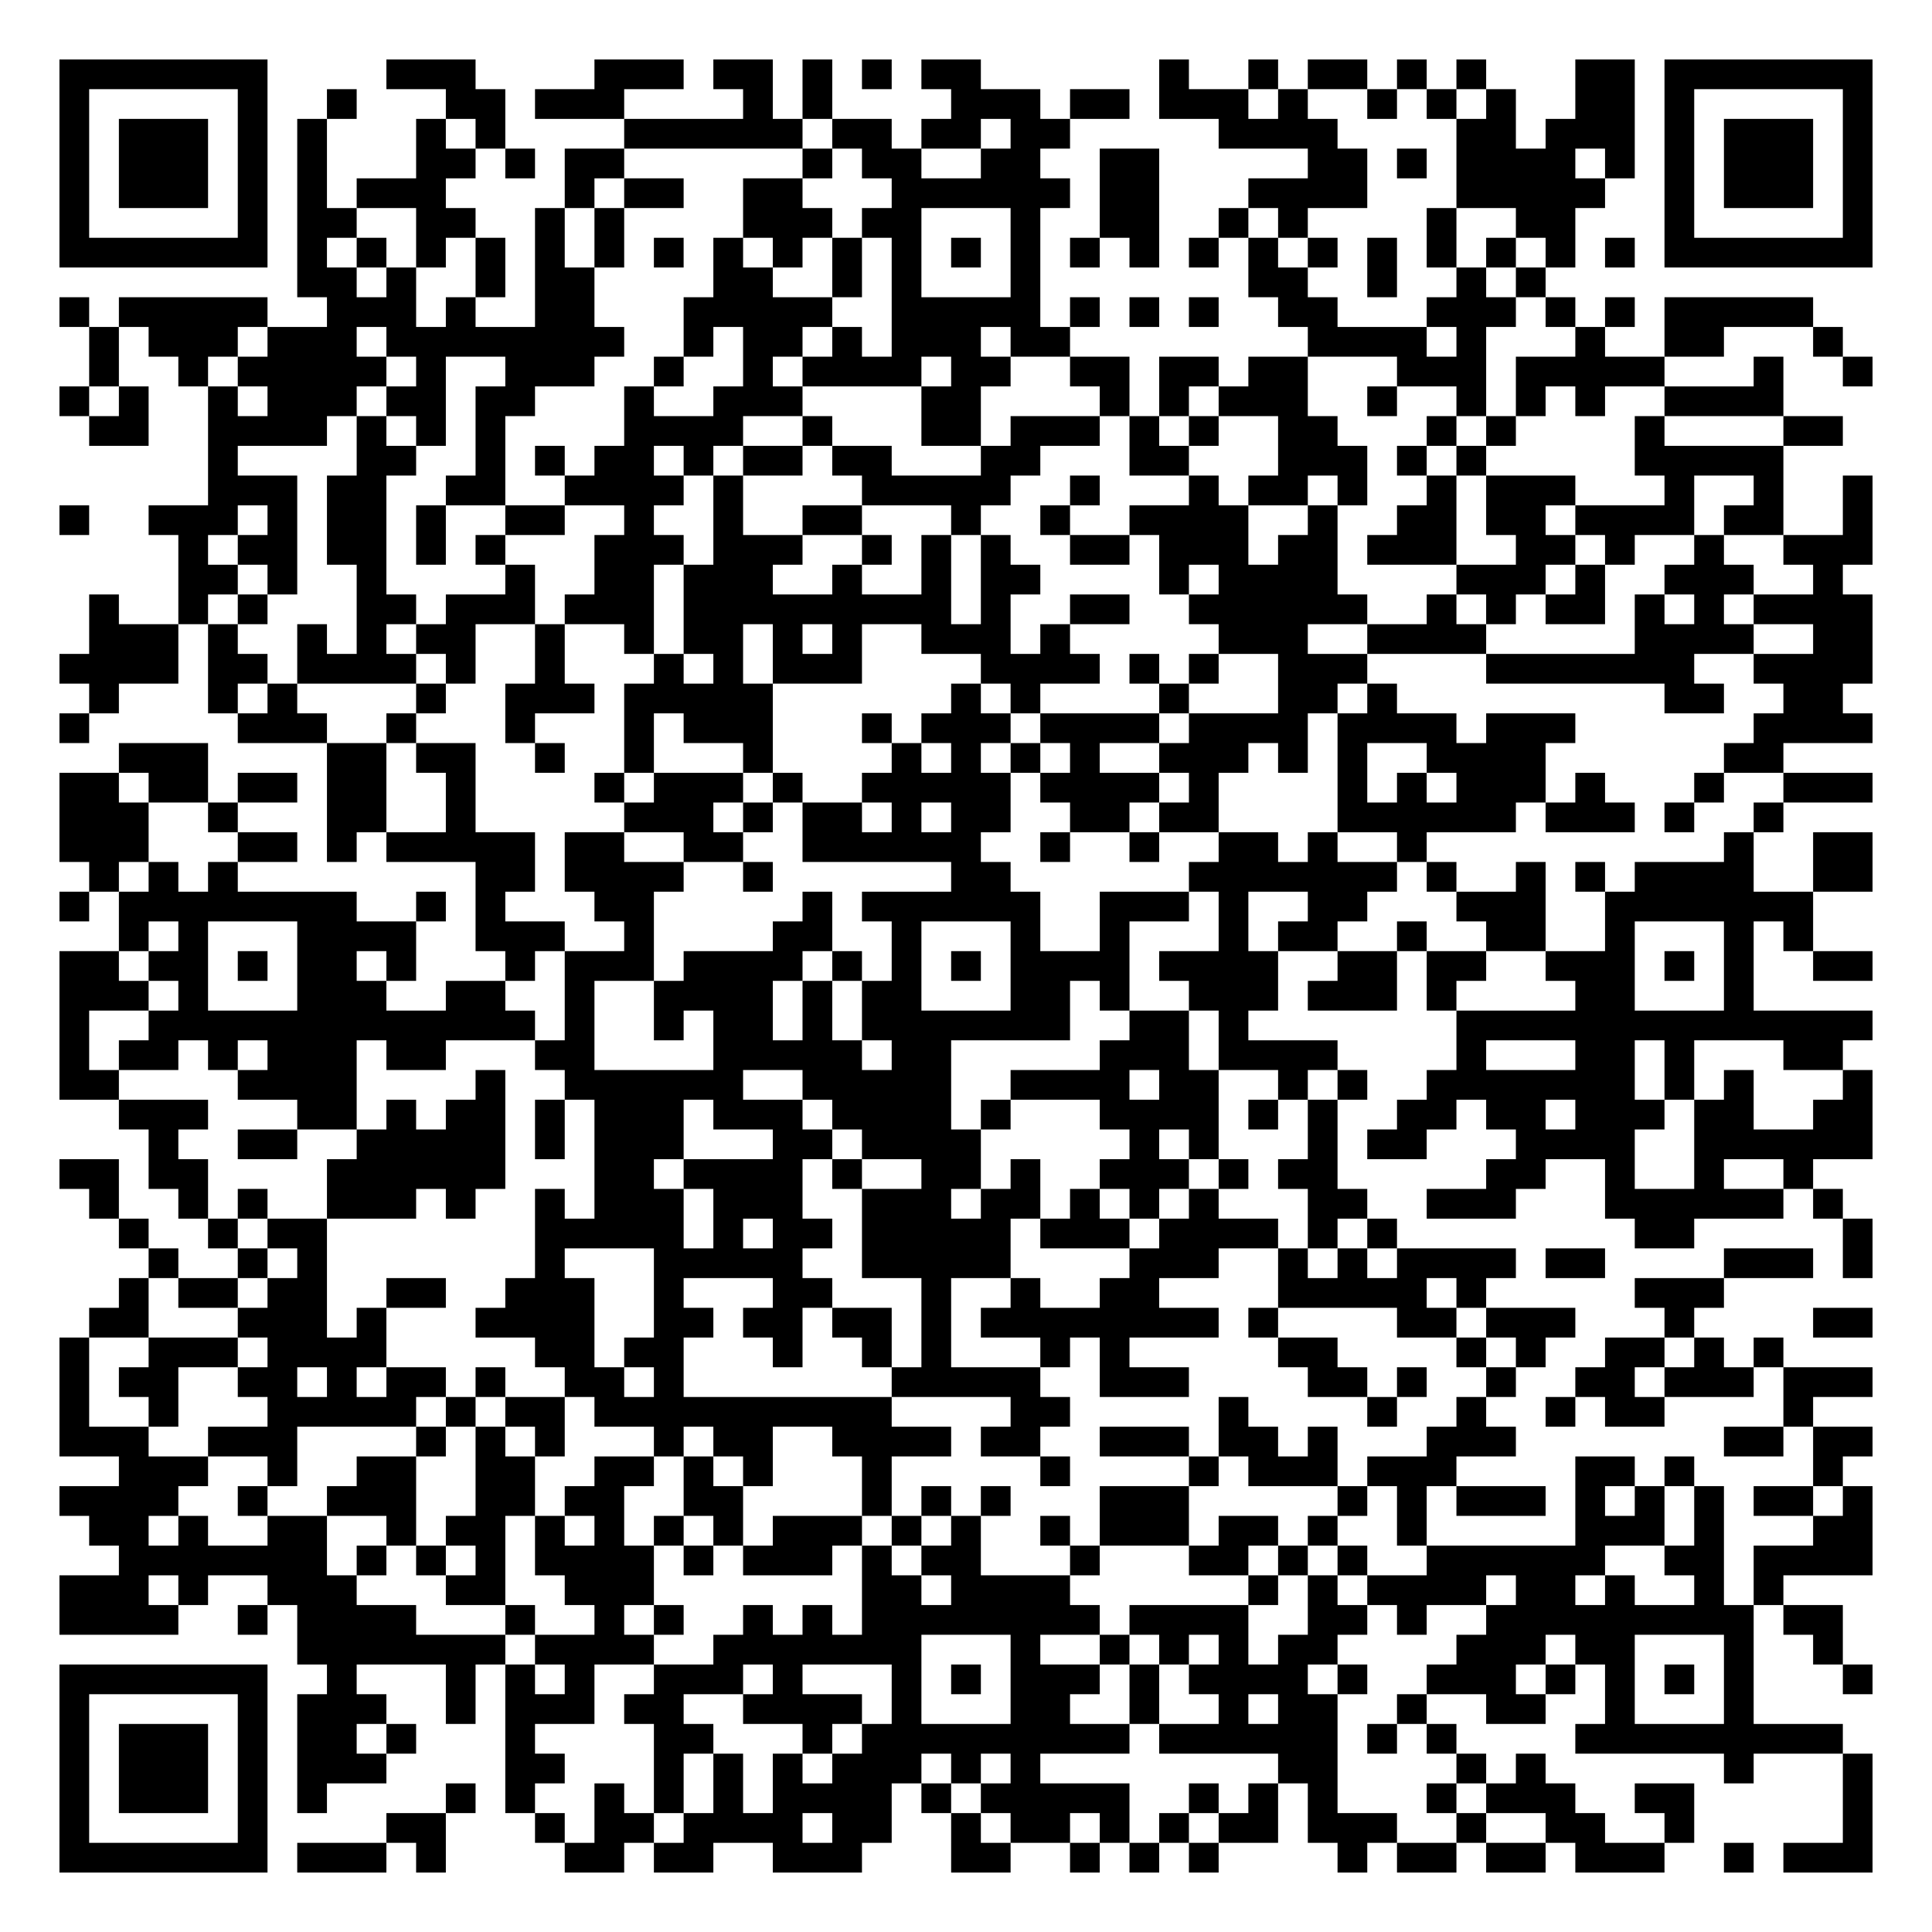
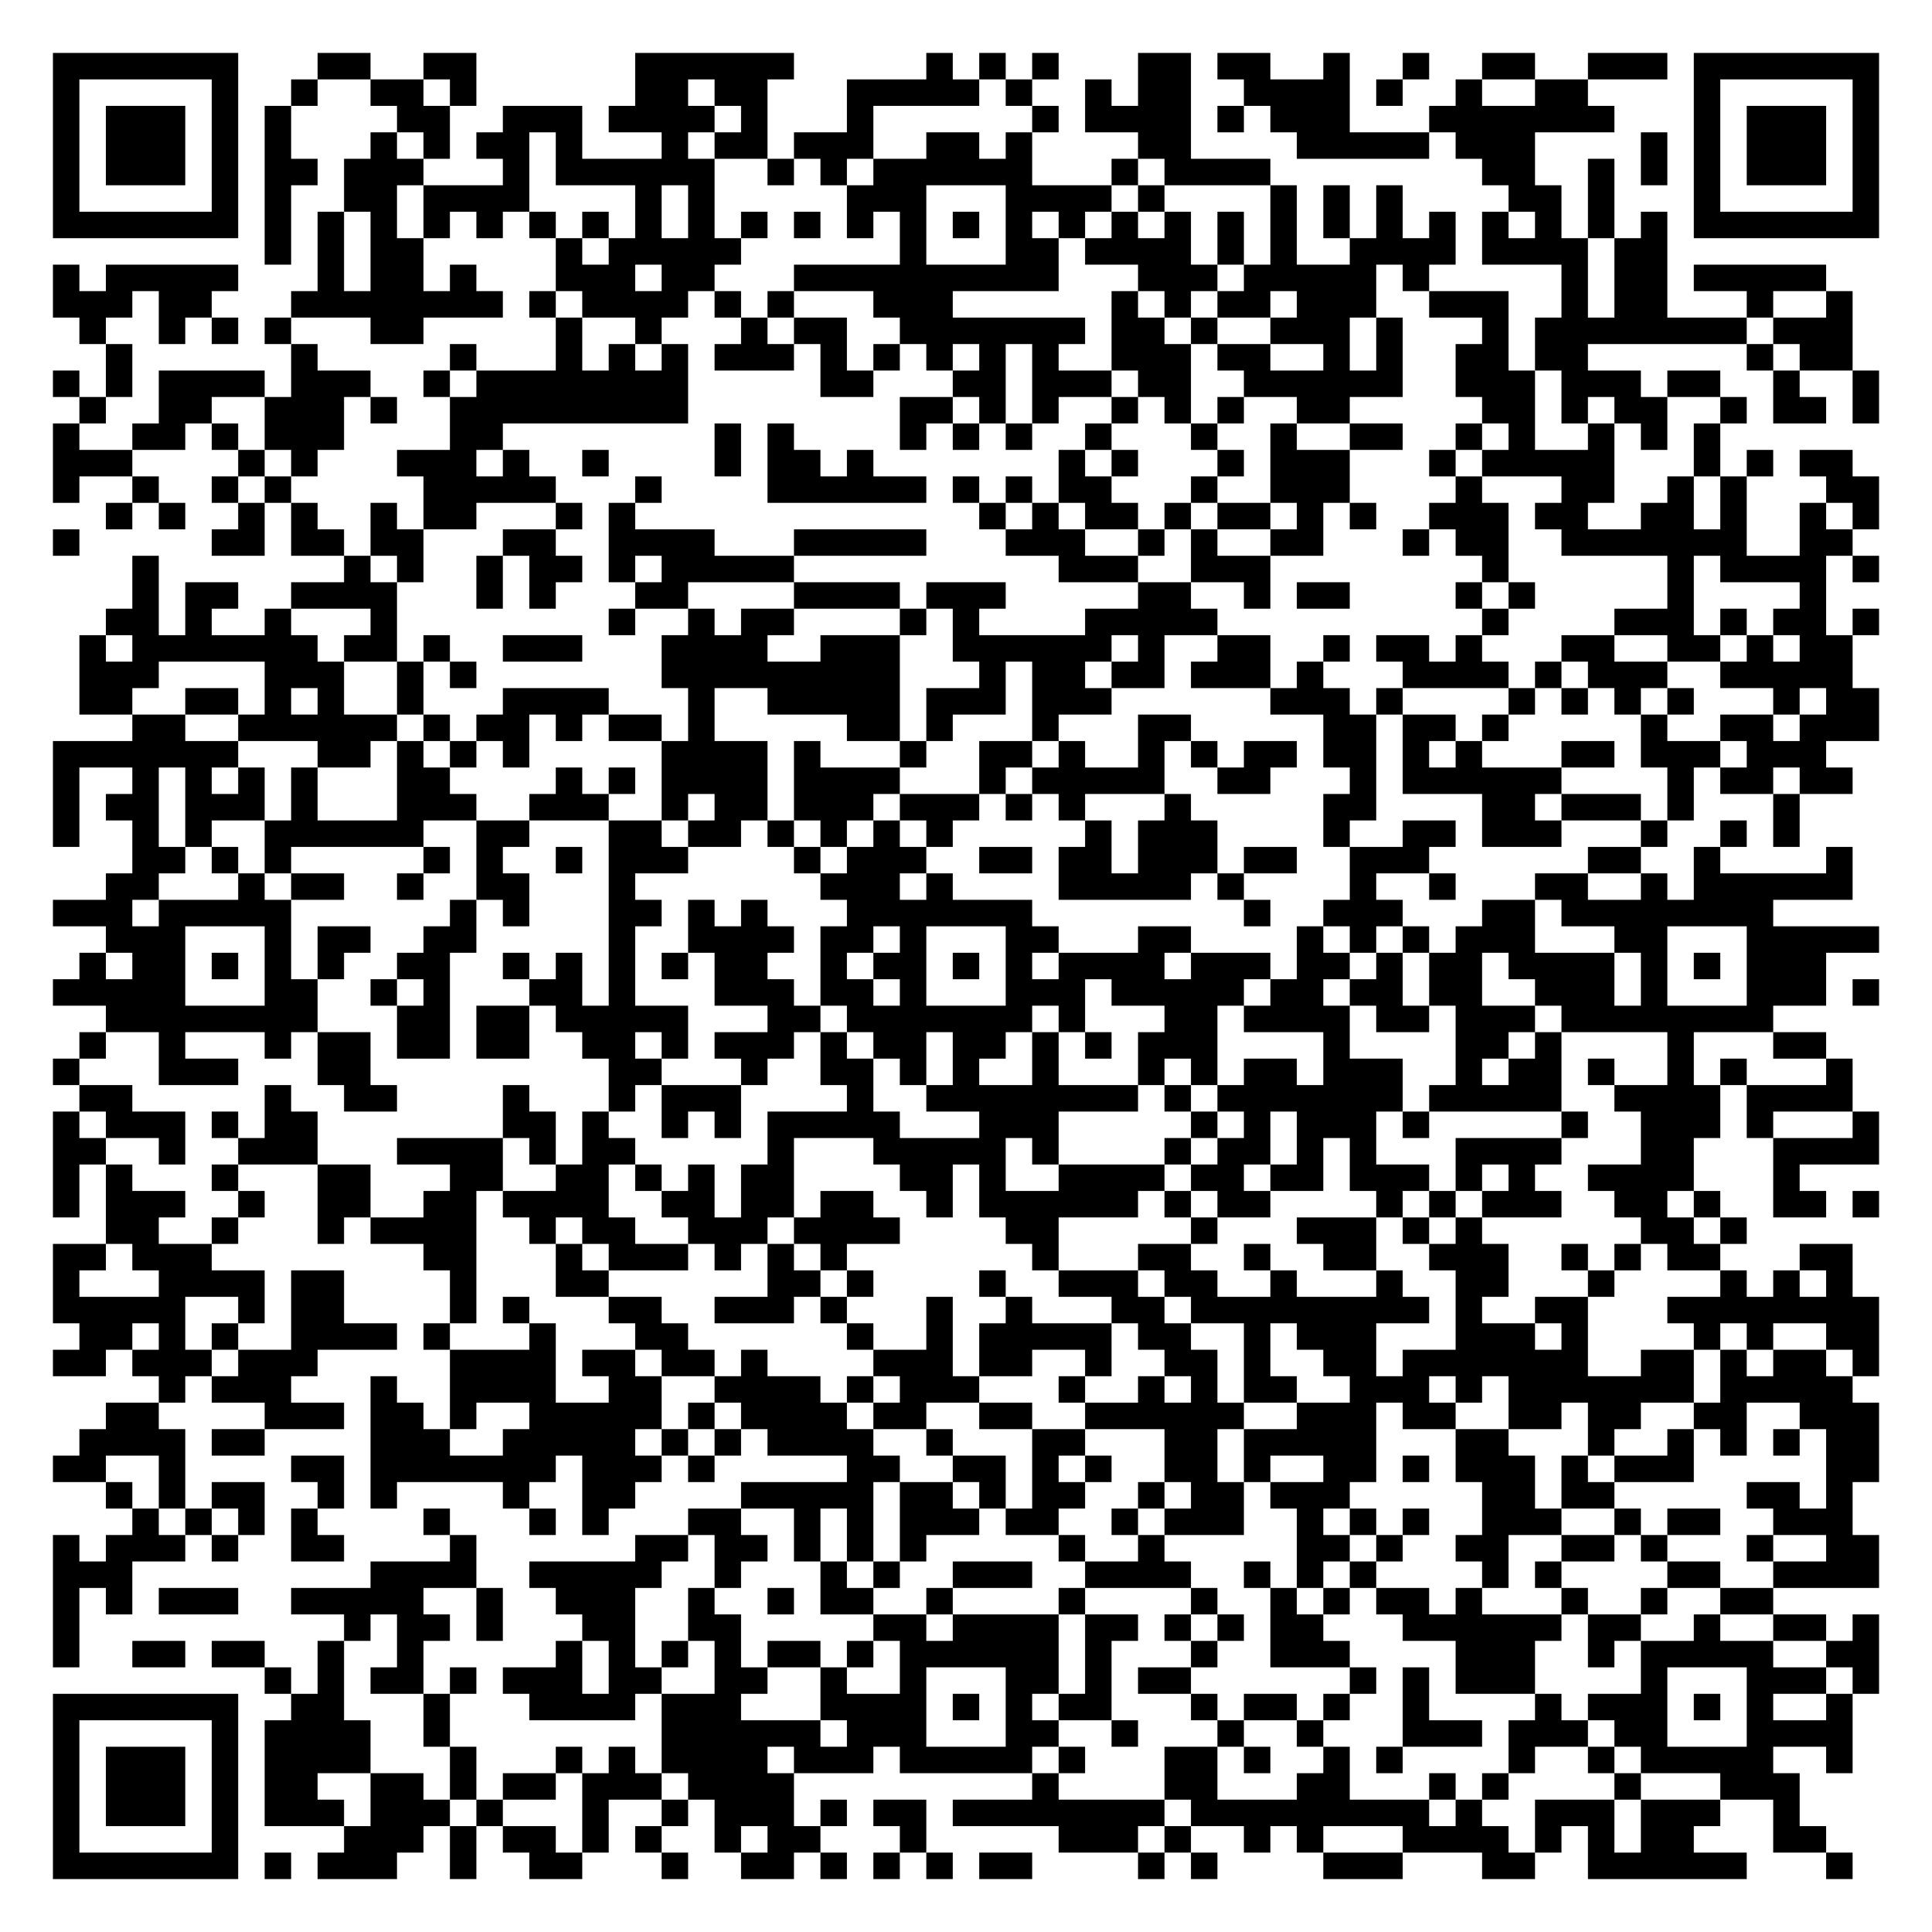
- <svg xmlns="http://www.w3.org/2000/svg" width="260" height="260" class="segno">
+ <svg xmlns="http://www.w3.org/2000/svg" width="292" height="292" class="segno">
  <g transform="scale(4)">
-     <path fill="#fff" d="M0 0h65v65h-65z" />
-     <path class="qrline" stroke="#000" d="M2 2.5h7m4 0h3m4 0h3m1 0h2m1 0h1m1 0h1m1 0h2m6 0h1m2 0h1m1 0h2m1 0h1m1 0h1m3 0h2m1 0h7m-61 1h1m5 0h1m2 0h1m3 0h2m1 0h3m4 0h1m1 0h1m4 0h3m1 0h2m1 0h3m1 0h1m2 0h1m1 0h1m1 0h1m2 0h2m1 0h1m5 0h1m-61 1h1m1 0h3m1 0h1m1 0h1m3 0h1m1 0h1m4 0h6m1 0h2m1 0h2m1 0h2m5 0h4m4 0h2m1 0h3m1 0h1m1 0h3m1 0h1m-61 1h1m1 0h3m1 0h1m1 0h1m3 0h2m1 0h1m1 0h2m6 0h1m1 0h2m2 0h2m2 0h2m5 0h2m1 0h1m1 0h4m1 0h1m1 0h1m1 0h3m1 0h1m-61 1h1m1 0h3m1 0h1m1 0h1m1 0h3m4 0h1m1 0h2m2 0h2m3 0h6m1 0h2m3 0h4m3 0h5m2 0h1m1 0h3m1 0h1m-61 1h1m5 0h1m1 0h2m2 0h2m2 0h1m1 0h1m4 0h3m1 0h2m3 0h1m2 0h2m2 0h1m1 0h1m4 0h1m2 0h2m3 0h1m5 0h1m-61 1h7m1 0h1m1 0h1m1 0h1m1 0h1m1 0h1m1 0h1m1 0h1m1 0h1m1 0h1m1 0h1m1 0h1m1 0h1m1 0h1m1 0h1m1 0h1m1 0h1m1 0h1m1 0h1m1 0h1m1 0h1m1 0h1m1 0h1m1 0h1m1 0h7m-53 1h2m1 0h1m2 0h1m1 0h2m4 0h2m2 0h1m1 0h1m3 0h1m7 0h2m2 0h1m2 0h1m1 0h1m-50 1h1m1 0h5m2 0h3m1 0h1m2 0h2m3 0h5m2 0h5m1 0h1m1 0h1m1 0h1m2 0h2m3 0h3m1 0h1m1 0h1m1 0h5m-58 1h1m1 0h3m1 0h3m1 0h8m2 0h1m1 0h2m1 0h1m1 0h3m1 0h2m8 0h4m1 0h1m3 0h1m2 0h2m3 0h1m-59 1h1m2 0h1m1 0h5m1 0h1m2 0h3m2 0h1m2 0h1m1 0h4m1 0h2m2 0h2m1 0h2m1 0h2m3 0h3m1 0h5m3 0h1m2 0h1m-61 1h1m1 0h1m2 0h1m1 0h3m1 0h2m1 0h2m3 0h1m2 0h3m4 0h2m4 0h1m1 0h1m1 0h3m2 0h1m2 0h1m1 0h1m1 0h1m2 0h4m-57 1h2m2 0h4m1 0h1m1 0h1m1 0h1m4 0h4m2 0h1m3 0h2m1 0h3m1 0h1m1 0h1m2 0h2m3 0h1m1 0h1m4 0h1m4 0h2m-55 1h1m4 0h2m2 0h1m1 0h1m1 0h2m1 0h1m1 0h2m1 0h2m3 0h2m3 0h2m3 0h3m1 0h1m1 0h1m5 0h5m-53 1h3m1 0h2m2 0h2m2 0h4m1 0h1m4 0h5m2 0h1m3 0h1m1 0h2m1 0h1m2 0h1m1 0h3m3 0h1m2 0h1m2 0h1m-61 1h1m2 0h3m1 0h1m1 0h2m1 0h1m2 0h2m2 0h1m2 0h1m2 0h2m3 0h1m2 0h1m2 0h4m2 0h1m2 0h2m1 0h2m1 0h4m1 0h2m2 0h1m-57 1h1m1 0h2m1 0h2m1 0h1m1 0h1m3 0h3m1 0h3m2 0h1m1 0h1m1 0h1m2 0h2m1 0h3m1 0h2m1 0h3m2 0h2m1 0h1m2 0h1m2 0h3m-57 1h2m1 0h1m2 0h1m4 0h1m2 0h2m1 0h3m2 0h1m2 0h1m1 0h2m4 0h1m1 0h4m4 0h3m1 0h1m2 0h3m2 0h1m-59 1h1m2 0h1m1 0h1m3 0h2m1 0h3m1 0h3m1 0h9m1 0h1m2 0h2m2 0h6m2 0h1m1 0h1m1 0h2m1 0h1m1 0h1m1 0h4m-60 1h3m1 0h1m2 0h1m1 0h1m1 0h2m2 0h1m2 0h1m1 0h2m1 0h1m1 0h1m2 0h3m1 0h1m5 0h3m2 0h4m5 0h4m2 0h2m-61 1h4m1 0h2m1 0h4m1 0h1m2 0h1m3 0h1m1 0h1m1 0h3m4 0h4m1 0h1m1 0h1m2 0h3m4 0h7m2 0h4m-60 1h1m3 0h1m1 0h1m4 0h1m2 0h3m1 0h5m6 0h1m1 0h1m4 0h1m3 0h2m1 0h1m9 0h2m2 0h2m-60 1h1m5 0h3m2 0h1m3 0h1m3 0h1m1 0h3m3 0h1m1 0h3m1 0h4m1 0h4m1 0h4m1 0h3m6 0h4m-59 1h3m4 0h2m1 0h2m2 0h1m2 0h1m3 0h1m4 0h1m1 0h1m1 0h1m1 0h1m2 0h3m1 0h1m1 0h1m2 0h4m6 0h2m-58 1h2m1 0h2m1 0h2m1 0h2m2 0h1m4 0h1m1 0h3m1 0h1m2 0h5m1 0h4m1 0h1m4 0h1m1 0h1m1 0h3m1 0h1m3 0h1m2 0h3m-61 1h3m2 0h1m3 0h2m2 0h1m5 0h3m1 0h1m1 0h2m1 0h1m1 0h2m2 0h2m1 0h2m4 0h6m1 0h3m1 0h1m2 0h1m-58 1h3m3 0h2m1 0h1m1 0h5m1 0h2m2 0h2m2 0h6m2 0h1m2 0h1m2 0h2m1 0h1m2 0h1m10 0h1m2 0h2m-60 1h1m1 0h1m1 0h1m8 0h2m1 0h4m2 0h1m6 0h2m6 0h7m1 0h1m2 0h1m1 0h1m1 0h4m2 0h2m-61 1h1m1 0h8m2 0h1m1 0h1m3 0h2m5 0h1m1 0h6m2 0h3m1 0h1m2 0h2m3 0h3m2 0h7m-57 1h1m1 0h1m3 0h4m2 0h3m2 0h1m4 0h2m2 0h1m3 0h1m2 0h1m3 0h1m1 0h2m2 0h1m2 0h2m2 0h1m3 0h1m1 0h1m-59 1h2m1 0h2m1 0h1m1 0h2m1 0h1m3 0h1m1 0h3m1 0h4m1 0h1m1 0h1m1 0h1m1 0h4m1 0h4m2 0h2m1 0h2m2 0h3m1 0h1m1 0h1m2 0h2m-61 1h3m1 0h1m3 0h3m2 0h2m2 0h1m2 0h4m1 0h1m1 0h2m3 0h2m1 0h1m2 0h3m1 0h3m1 0h1m4 0h2m3 0h1m-57 1h1m2 0h13m1 0h1m2 0h1m1 0h2m1 0h1m1 0h7m2 0h2m1 0h1m7 0h14m-61 1h1m1 0h2m1 0h1m1 0h3m1 0h2m3 0h2m4 0h5m1 0h2m5 0h3m1 0h4m4 0h1m3 0h2m1 0h1m3 0h2m-60 1h2m4 0h4m4 0h1m2 0h6m2 0h5m2 0h4m1 0h2m2 0h1m1 0h1m2 0h7m1 0h1m1 0h1m3 0h1m-59 1h3m3 0h2m1 0h1m1 0h2m1 0h1m1 0h3m1 0h3m1 0h4m1 0h1m3 0h4m1 0h1m1 0h1m2 0h2m1 0h2m1 0h3m1 0h2m2 0h2m-58 1h1m2 0h2m2 0h5m1 0h1m1 0h3m3 0h2m1 0h4m5 0h1m1 0h1m3 0h1m1 0h2m3 0h4m2 0h6m-61 1h2m1 0h2m4 0h6m3 0h2m1 0h4m1 0h1m2 0h2m1 0h1m2 0h3m1 0h1m1 0h2m5 0h2m2 0h1m2 0h1m2 0h1m-58 1h1m2 0h1m1 0h1m2 0h3m1 0h1m2 0h1m1 0h3m1 0h3m2 0h3m1 0h2m1 0h1m1 0h1m1 0h1m3 0h2m2 0h3m3 0h6m1 0h1m-58 1h1m2 0h1m1 0h2m7 0h5m1 0h1m1 0h2m1 0h5m1 0h3m1 0h4m1 0h1m1 0h1m8 0h2m5 0h1m-58 1h1m2 0h1m1 0h1m7 0h1m3 0h5m2 0h5m4 0h3m2 0h1m1 0h1m1 0h4m1 0h2m4 0h3m1 0h1m-59 1h1m1 0h2m1 0h2m2 0h2m2 0h3m2 0h1m3 0h2m3 0h1m2 0h1m2 0h2m4 0h5m1 0h1m5 0h3m-55 1h2m3 0h3m1 0h1m3 0h4m2 0h2m1 0h2m1 0h2m1 0h1m1 0h8m1 0h1m4 0h2m1 0h3m3 0h1m4 0h2m-61 1h1m2 0h3m1 0h4m5 0h2m1 0h2m3 0h1m2 0h1m1 0h1m3 0h1m1 0h1m5 0h2m4 0h1m1 0h1m2 0h2m1 0h1m1 0h1m-58 1h1m1 0h2m2 0h2m1 0h1m1 0h2m1 0h1m2 0h2m1 0h1m7 0h5m2 0h3m4 0h2m1 0h1m2 0h1m2 0h2m1 0h3m1 0h3m-61 1h1m2 0h1m3 0h5m1 0h1m1 0h2m1 0h10m4 0h2m5 0h1m4 0h1m2 0h1m2 0h1m1 0h2m4 0h1m-59 1h3m2 0h3m4 0h1m1 0h1m1 0h1m3 0h1m1 0h2m2 0h4m1 0h2m2 0h3m1 0h2m1 0h1m3 0h3m7 0h2m1 0h2m-59 1h3m2 0h1m2 0h2m2 0h2m2 0h2m1 0h1m1 0h1m3 0h1m5 0h1m4 0h1m1 0h3m1 0h3m4 0h2m1 0h1m4 0h1m-60 1h4m2 0h1m2 0h3m2 0h2m1 0h2m2 0h2m4 0h1m1 0h1m1 0h1m3 0h3m5 0h1m1 0h1m1 0h3m1 0h1m1 0h1m1 0h1m1 0h2m1 0h1m-60 1h2m1 0h1m2 0h2m2 0h1m1 0h2m1 0h1m1 0h1m1 0h1m1 0h1m1 0h3m1 0h1m1 0h1m2 0h1m1 0h3m1 0h2m1 0h1m2 0h1m5 0h3m1 0h1m3 0h2m-59 1h7m1 0h1m1 0h1m1 0h1m1 0h4m1 0h1m1 0h3m1 0h1m1 0h2m3 0h1m3 0h2m1 0h1m1 0h1m2 0h6m2 0h2m1 0h4m-61 1h3m1 0h1m2 0h3m3 0h2m2 0h3m7 0h2m1 0h4m6 0h1m1 0h1m1 0h4m1 0h2m1 0h1m2 0h1m1 0h1m-58 1h4m2 0h1m1 0h4m3 0h1m2 0h1m1 0h1m2 0h1m1 0h1m1 0h8m1 0h4m2 0h2m1 0h1m2 0h9m1 0h2m-52 1h7m1 0h4m2 0h7m3 0h1m2 0h1m1 0h1m1 0h1m1 0h2m4 0h3m1 0h2m3 0h1m2 0h1m-60 1h7m2 0h1m3 0h1m1 0h1m1 0h1m2 0h3m1 0h1m3 0h1m1 0h1m1 0h3m1 0h1m1 0h4m1 0h1m2 0h3m1 0h1m1 0h1m1 0h1m1 0h1m3 0h1m-61 1h1m5 0h1m1 0h3m2 0h1m1 0h3m1 0h2m2 0h4m1 0h1m3 0h2m2 0h1m2 0h1m1 0h2m2 0h1m2 0h2m2 0h1m3 0h1m-57 1h1m1 0h3m1 0h1m1 0h2m1 0h1m3 0h1m4 0h2m3 0h1m1 0h9m1 0h6m1 0h1m1 0h1m4 0h9m-60 1h1m1 0h3m1 0h1m1 0h3m4 0h2m3 0h1m1 0h1m1 0h1m1 0h3m1 0h1m1 0h1m8 0h2m4 0h1m1 0h1m6 0h1m3 0h1m-61 1h1m1 0h3m1 0h1m1 0h1m4 0h1m1 0h1m2 0h1m1 0h1m1 0h1m1 0h4m1 0h1m1 0h5m2 0h1m1 0h1m1 0h1m3 0h1m1 0h3m2 0h2m5 0h1m-61 1h1m5 0h1m4 0h2m3 0h1m1 0h2m1 0h4m1 0h2m2 0h1m1 0h2m1 0h1m1 0h1m1 0h2m1 0h3m2 0h1m2 0h2m2 0h1m5 0h1m-61 1h7m1 0h3m1 0h1m4 0h2m1 0h2m2 0h3m3 0h2m2 0h1m1 0h1m1 0h1m4 0h1m1 0h2m1 0h2m1 0h3m2 0h1m1 0h3" />
+     <path fill="#fff" d="M0 0h73v73h-73z" />
+     <path class="qrline" stroke="#000" d="M2 2.5h7m3 0h2m2 0h2m6 0h6m5 0h1m1 0h1m1 0h1m3 0h2m1 0h2m2 0h1m2 0h1m2 0h2m2 0h3m1 0h7m-69 1h1m5 0h1m2 0h1m2 0h2m1 0h1m6 0h2m1 0h2m3 0h5m1 0h1m2 0h1m1 0h2m2 0h4m1 0h1m2 0h1m2 0h2m4 0h1m5 0h1m-69 1h1m1 0h3m1 0h1m1 0h1m4 0h2m2 0h3m1 0h4m1 0h1m3 0h1m6 0h1m1 0h4m1 0h1m1 0h3m3 0h7m3 0h1m1 0h3m1 0h1m-69 1h1m1 0h3m1 0h1m1 0h1m3 0h1m1 0h1m1 0h2m1 0h1m3 0h1m1 0h2m1 0h3m2 0h2m1 0h1m4 0h2m4 0h5m1 0h3m4 0h1m1 0h1m1 0h3m1 0h1m-69 1h1m1 0h3m1 0h1m1 0h2m1 0h3m3 0h1m1 0h6m2 0h1m1 0h1m1 0h6m3 0h1m1 0h4m8 0h2m2 0h1m1 0h1m1 0h1m1 0h3m1 0h1m-69 1h1m5 0h1m1 0h1m2 0h2m1 0h4m4 0h1m1 0h1m5 0h3m3 0h4m1 0h1m4 0h1m1 0h1m1 0h1m4 0h2m1 0h1m3 0h1m5 0h1m-69 1h7m1 0h1m1 0h1m1 0h1m1 0h1m1 0h1m1 0h1m1 0h1m1 0h1m1 0h1m1 0h1m1 0h1m1 0h1m1 0h1m1 0h1m1 0h1m1 0h1m1 0h1m1 0h1m1 0h1m1 0h1m1 0h1m1 0h1m1 0h1m1 0h1m1 0h1m1 0h1m1 0h1m1 0h7m-61 1h1m1 0h1m1 0h2m5 0h1m1 0h5m6 0h1m3 0h2m1 0h4m1 0h1m1 0h1m2 0h4m1 0h4m1 0h2m-61 1h1m1 0h5m3 0h1m1 0h2m1 0h1m3 0h3m1 0h2m3 0h10m3 0h3m1 0h5m1 0h1m5 0h1m1 0h2m1 0h5m-67 1h3m1 0h2m3 0h8m1 0h1m1 0h4m1 0h1m1 0h1m3 0h3m6 0h1m1 0h1m1 0h2m1 0h3m2 0h3m2 0h1m1 0h2m3 0h1m2 0h1m-67 1h1m2 0h1m1 0h1m1 0h1m3 0h2m5 0h1m2 0h1m3 0h1m1 0h2m2 0h7m1 0h2m1 0h1m2 0h3m1 0h1m3 0h1m1 0h8m1 0h3m-66 1h1m6 0h1m5 0h1m3 0h1m1 0h1m1 0h1m1 0h3m1 0h1m1 0h1m1 0h1m1 0h1m1 0h1m2 0h3m1 0h2m2 0h1m1 0h1m2 0h2m1 0h2m6 0h1m1 0h2m-68 1h1m1 0h1m1 0h4m1 0h3m2 0h1m1 0h8m5 0h2m3 0h2m1 0h3m1 0h2m2 0h6m2 0h3m1 0h3m1 0h2m2 0h1m2 0h1m-68 1h1m2 0h2m2 0h3m1 0h1m2 0h9m8 0h2m1 0h1m1 0h1m2 0h1m1 0h1m1 0h1m2 0h2m5 0h2m1 0h1m1 0h2m2 0h1m1 0h2m1 0h1m-69 1h1m2 0h2m1 0h1m1 0h3m4 0h2m8 0h1m1 0h1m4 0h1m1 0h1m1 0h1m2 0h1m3 0h1m2 0h1m2 0h2m2 0h1m1 0h1m2 0h1m1 0h1m1 0h1m-63 1h3m4 0h1m1 0h1m3 0h3m1 0h1m2 0h1m4 0h1m1 0h2m1 0h1m7 0h1m1 0h1m3 0h1m1 0h3m3 0h1m1 0h5m3 0h1m1 0h1m1 0h2m-68 1h1m2 0h1m2 0h1m1 0h1m5 0h5m3 0h1m4 0h6m1 0h1m1 0h1m1 0h2m3 0h1m2 0h3m4 0h1m3 0h2m2 0h1m1 0h1m3 0h2m-67 1h1m1 0h1m2 0h1m1 0h1m2 0h1m1 0h2m3 0h1m1 0h1m13 0h1m1 0h1m1 0h2m1 0h1m1 0h2m1 0h1m1 0h1m2 0h3m1 0h2m2 0h2m1 0h1m2 0h1m1 0h1m-69 1h1m5 0h2m1 0h2m1 0h2m3 0h2m2 0h4m3 0h5m3 0h3m2 0h1m1 0h1m2 0h2m3 0h1m1 0h2m2 0h7m2 0h2m-65 1h1m7 0h1m1 0h1m2 0h1m1 0h2m1 0h1m1 0h5m10 0h3m2 0h3m8 0h1m6 0h1m1 0h4m1 0h1m-66 1h1m1 0h2m2 0h4m3 0h1m1 0h1m3 0h2m4 0h4m1 0h3m5 0h2m2 0h1m1 0h2m4 0h1m1 0h1m5 0h1m4 0h1m-65 1h2m1 0h1m2 0h1m3 0h1m8 0h1m2 0h1m1 0h2m4 0h1m1 0h1m4 0h5m10 0h1m4 0h3m1 0h1m1 0h2m1 0h1m-68 1h1m1 0h7m1 0h2m1 0h1m2 0h3m3 0h4m2 0h3m2 0h6m1 0h1m2 0h2m2 0h1m1 0h2m1 0h1m3 0h2m2 0h2m1 0h1m1 0h2m-67 1h3m4 0h3m2 0h1m1 0h1m7 0h9m3 0h1m1 0h2m1 0h2m1 0h3m1 0h1m3 0h4m1 0h1m1 0h3m2 0h5m-67 1h2m2 0h2m1 0h1m1 0h1m2 0h1m3 0h4m3 0h1m2 0h5m1 0h3m1 0h3m6 0h3m1 0h1m4 0h1m1 0h1m1 0h1m1 0h1m3 0h1m1 0h2m-66 1h2m2 0h6m1 0h1m1 0h2m1 0h1m1 0h2m1 0h1m5 0h2m1 0h1m3 0h1m3 0h2m5 0h2m1 0h2m1 0h1m5 0h1m2 0h2m1 0h3m-69 1h7m3 0h2m1 0h1m1 0h1m1 0h1m5 0h4m1 0h1m3 0h1m2 0h2m1 0h1m2 0h1m1 0h1m1 0h2m1 0h2m1 0h1m1 0h1m3 0h2m1 0h3m1 0h3m-67 1h1m2 0h1m1 0h1m1 0h1m1 0h1m3 0h2m4 0h1m1 0h1m1 0h4m1 0h4m3 0h1m1 0h5m2 0h2m3 0h1m1 0h6m4 0h1m1 0h2m1 0h2m-68 1h1m1 0h2m1 0h3m1 0h1m3 0h3m2 0h3m2 0h1m1 0h2m1 0h3m1 0h3m1 0h1m1 0h1m3 0h1m5 0h2m4 0h2m1 0h3m1 0h1m3 0h1m-66 1h1m2 0h1m1 0h1m2 0h6m2 0h2m3 0h2m1 0h2m1 0h1m1 0h1m1 0h1m1 0h1m5 0h1m1 0h3m4 0h1m2 0h2m1 0h3m3 0h1m2 0h1m1 0h1m-63 1h2m1 0h1m1 0h1m5 0h1m1 0h1m2 0h1m1 0h3m4 0h1m1 0h3m2 0h2m1 0h2m1 0h3m1 0h2m2 0h3m6 0h2m2 0h1m4 0h1m-66 1h2m3 0h1m1 0h2m2 0h1m2 0h2m3 0h1m7 0h3m1 0h1m4 0h5m1 0h1m4 0h1m2 0h1m3 0h2m2 0h1m1 0h6m-68 1h3m1 0h5m6 0h1m1 0h1m3 0h2m1 0h1m1 0h1m3 0h7m8 0h1m2 0h3m3 0h2m1 0h8m-63 1h3m3 0h1m1 0h2m2 0h2m5 0h1m2 0h4m1 0h2m1 0h1m3 0h2m3 0h2m4 0h1m1 0h1m1 0h1m1 0h3m3 0h2m3 0h5m-68 1h1m1 0h2m1 0h1m1 0h1m1 0h1m2 0h2m2 0h1m1 0h1m1 0h1m1 0h1m1 0h2m2 0h1m1 0h2m1 0h1m1 0h1m1 0h4m1 0h3m1 0h2m1 0h1m1 0h2m1 0h4m1 0h1m1 0h1m1 0h3m-67 1h5m3 0h2m2 0h1m1 0h1m3 0h2m1 0h1m3 0h3m1 0h2m1 0h1m3 0h3m1 0h5m1 0h2m1 0h2m1 0h2m2 0h3m1 0h1m3 0h3m1 0h1m-67 1h8m3 0h2m1 0h2m1 0h5m3 0h2m1 0h7m1 0h1m3 0h2m1 0h4m1 0h2m1 0h3m1 0h8m-64 1h1m2 0h1m3 0h1m1 0h2m1 0h2m1 0h2m2 0h2m1 0h1m1 0h3m1 0h1m1 0h2m1 0h2m1 0h1m1 0h1m1 0h3m4 0h1m4 0h2m1 0h1m4 0h1m3 0h2m-67 1h1m3 0h3m3 0h2m9 0h2m3 0h1m2 0h2m1 0h1m1 0h1m2 0h1m3 0h1m1 0h1m1 0h2m1 0h3m2 0h1m1 0h2m1 0h1m2 0h1m1 0h1m3 0h1m-67 1h2m5 0h1m2 0h2m4 0h1m3 0h1m1 0h3m4 0h1m2 0h8m1 0h1m1 0h7m1 0h5m2 0h4m1 0h4m-68 1h1m1 0h3m1 0h1m1 0h2m7 0h2m1 0h1m2 0h1m1 0h1m1 0h5m3 0h3m5 0h1m1 0h1m1 0h3m1 0h1m5 0h1m2 0h3m1 0h1m3 0h1m-69 1h2m2 0h1m2 0h3m3 0h4m1 0h1m1 0h2m5 0h1m3 0h5m1 0h1m4 0h1m1 0h2m1 0h1m1 0h1m3 0h4m3 0h2m3 0h4m-69 1h1m1 0h1m3 0h1m3 0h2m3 0h2m2 0h2m1 0h1m1 0h1m1 0h2m4 0h2m1 0h1m2 0h4m1 0h2m1 0h2m1 0h3m1 0h1m1 0h1m2 0h4m3 0h1m-66 1h1m1 0h3m2 0h1m2 0h2m2 0h2m1 0h4m2 0h2m1 0h2m1 0h2m2 0h1m1 0h6m1 0h1m1 0h2m4 0h1m1 0h1m1 0h3m2 0h2m1 0h1m2 0h2m1 0h1m-67 1h2m2 0h1m3 0h1m1 0h4m2 0h1m1 0h2m2 0h3m1 0h4m4 0h2m5 0h1m3 0h3m1 0h1m1 0h1m6 0h2m1 0h1m-64 1h2m1 0h3m8 0h2m3 0h1m1 0h3m1 0h1m1 0h1m1 0h1m7 0h1m3 0h2m2 0h1m2 0h2m2 0h3m2 0h1m1 0h1m1 0h2m3 0h2m-68 1h1m3 0h4m1 0h2m4 0h1m3 0h2m6 0h2m1 0h1m4 0h1m2 0h3m1 0h2m2 0h1m3 0h1m2 0h2m3 0h1m4 0h1m1 0h1m1 0h1m-68 1h5m2 0h1m1 0h2m4 0h1m1 0h1m3 0h2m2 0h3m1 0h1m3 0h1m2 0h1m3 0h2m1 0h9m1 0h1m2 0h2m3 0h8m-68 1h2m1 0h1m1 0h1m2 0h4m1 0h1m3 0h1m3 0h2m6 0h1m2 0h1m1 0h5m1 0h2m2 0h1m1 0h3m3 0h3m1 0h1m4 0h1m1 0h1m2 0h2m-69 1h2m1 0h3m1 0h3m5 0h4m1 0h2m1 0h2m1 0h1m4 0h3m1 0h2m2 0h1m2 0h2m1 0h1m2 0h2m1 0h7m2 0h2m1 0h1m1 0h2m1 0h1m-65 1h1m1 0h3m3 0h1m2 0h4m2 0h2m2 0h4m1 0h1m1 0h3m3 0h1m2 0h1m1 0h1m1 0h2m2 0h3m1 0h1m1 0h7m1 0h5m-66 1h2m4 0h3m1 0h2m1 0h1m2 0h5m1 0h1m1 0h4m1 0h2m2 0h2m2 0h6m2 0h3m1 0h2m2 0h2m1 0h2m2 0h2m2 0h3m-68 1h4m1 0h2m4 0h3m2 0h5m1 0h1m1 0h1m1 0h4m2 0h1m3 0h2m3 0h2m1 0h5m3 0h2m3 0h1m2 0h1m1 0h1m1 0h1m1 0h2m-69 1h2m2 0h1m4 0h2m1 0h7m1 0h3m1 0h1m5 0h2m2 0h2m1 0h1m1 0h1m2 0h2m1 0h1m2 0h2m1 0h1m1 0h3m1 0h1m1 0h3m5 0h2m-67 1h1m1 0h1m1 0h2m2 0h1m1 0h1m4 0h1m2 0h2m4 0h5m1 0h2m1 0h1m1 0h2m2 0h1m1 0h2m1 0h3m5 0h2m1 0h2m5 0h2m1 0h1m-65 1h1m1 0h1m1 0h1m1 0h1m4 0h1m3 0h1m1 0h1m3 0h2m2 0h1m1 0h1m1 0h3m1 0h2m2 0h1m1 0h3m2 0h1m1 0h1m1 0h1m2 0h3m2 0h1m1 0h2m2 0h3m-68 1h1m1 0h3m1 0h1m2 0h2m4 0h1m6 0h2m1 0h2m1 0h1m1 0h1m1 0h1m5 0h1m2 0h1m5 0h2m1 0h1m2 0h2m2 0h2m1 0h1m3 0h1m2 0h2m-69 1h3m9 0h4m2 0h5m2 0h1m3 0h1m1 0h1m2 0h3m2 0h4m2 0h1m1 0h1m1 0h1m4 0h1m1 0h1m4 0h2m2 0h4m-69 1h1m1 0h1m1 0h3m2 0h5m2 0h1m2 0h3m2 0h1m2 0h1m1 0h2m2 0h1m4 0h1m4 0h1m2 0h1m1 0h1m1 0h2m1 0h1m3 0h1m2 0h1m2 0h2m-65 1h1m10 0h1m1 0h2m1 0h1m3 0h2m2 0h2m5 0h2m1 0h4m1 0h2m1 0h1m1 0h1m1 0h2m3 0h6m1 0h2m2 0h1m2 0h2m1 0h1m-69 1h1m2 0h2m1 0h2m2 0h1m2 0h1m5 0h1m1 0h1m1 0h1m1 0h1m1 0h2m1 0h1m1 0h6m1 0h1m3 0h1m2 0h3m4 0h3m2 0h1m1 0h5m2 0h2m-61 1h1m1 0h1m1 0h2m1 0h1m1 0h3m1 0h2m2 0h2m2 0h1m2 0h1m3 0h2m1 0h1m1 0h2m6 0h1m1 0h1m1 0h3m4 0h1m3 0h3m1 0h1m-69 1h7m2 0h2m3 0h1m3 0h4m1 0h3m3 0h4m1 0h1m1 0h1m1 0h2m3 0h1m1 0h2m1 0h1m2 0h1m4 0h1m1 0h3m1 0h1m1 0h1m2 0h1m-68 1h1m5 0h1m1 0h4m2 0h1m8 0h6m1 0h3m3 0h2m2 0h1m3 0h1m2 0h1m3 0h3m1 0h3m1 0h2m3 0h4m-68 1h1m1 0h3m1 0h1m1 0h4m3 0h1m3 0h1m1 0h1m1 0h4m1 0h3m1 0h5m1 0h1m3 0h2m1 0h1m2 0h1m1 0h1m4 0h1m2 0h1m1 0h5m2 0h1m-68 1h1m1 0h3m1 0h1m1 0h2m2 0h2m1 0h1m1 0h2m1 0h3m1 0h4m9 0h1m4 0h2m3 0h2m3 0h1m1 0h1m4 0h1m3 0h3m-66 1h1m1 0h3m1 0h1m1 0h3m1 0h3m1 0h1m3 0h1m2 0h1m1 0h3m1 0h1m1 0h2m1 0h8m1 0h9m1 0h1m2 0h3m1 0h3m2 0h1m-66 1h1m5 0h1m4 0h3m1 0h1m1 0h2m1 0h1m1 0h1m2 0h1m1 0h2m3 0h1m5 0h3m1 0h1m2 0h1m1 0h1m3 0h4m1 0h1m1 0h1m1 0h2m3 0h2m-67 1h7m1 0h1m1 0h3m2 0h1m2 0h2m3 0h1m2 0h2m1 0h1m1 0h1m1 0h1m1 0h2m4 0h1m1 0h1m4 0h3m3 0h2m2 0h6m3 0h1" />
  </g>
</svg>
